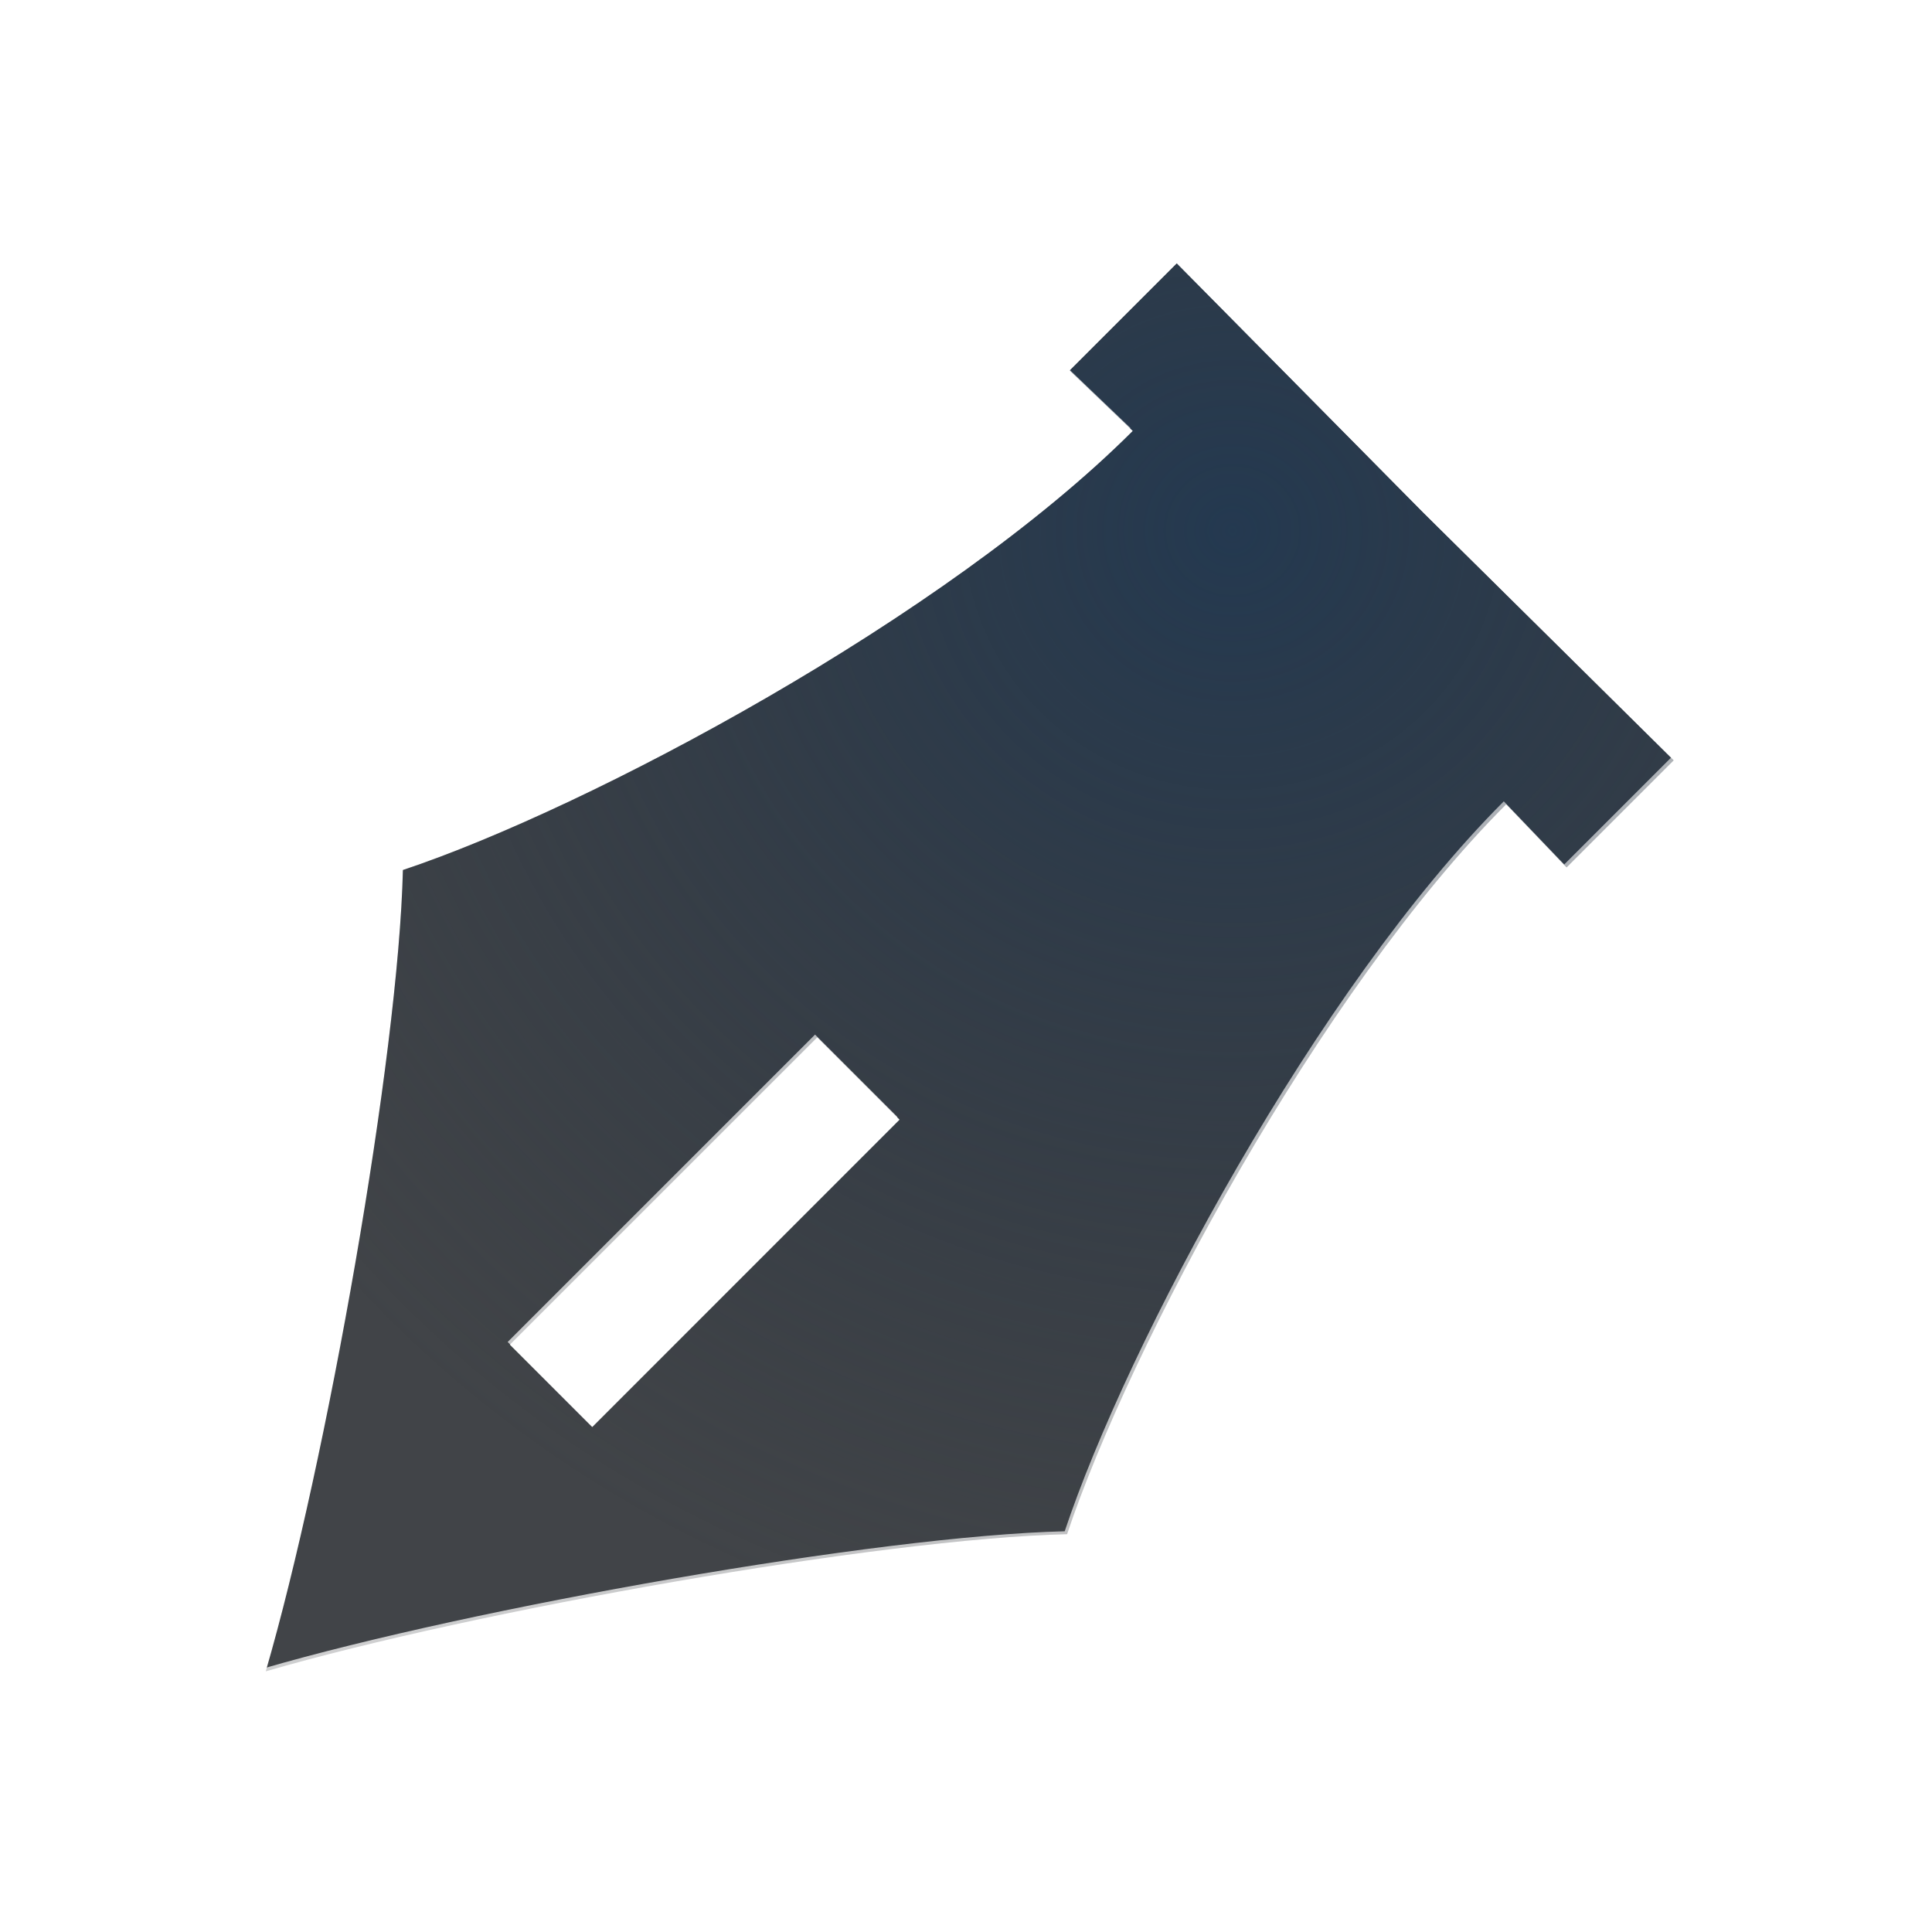
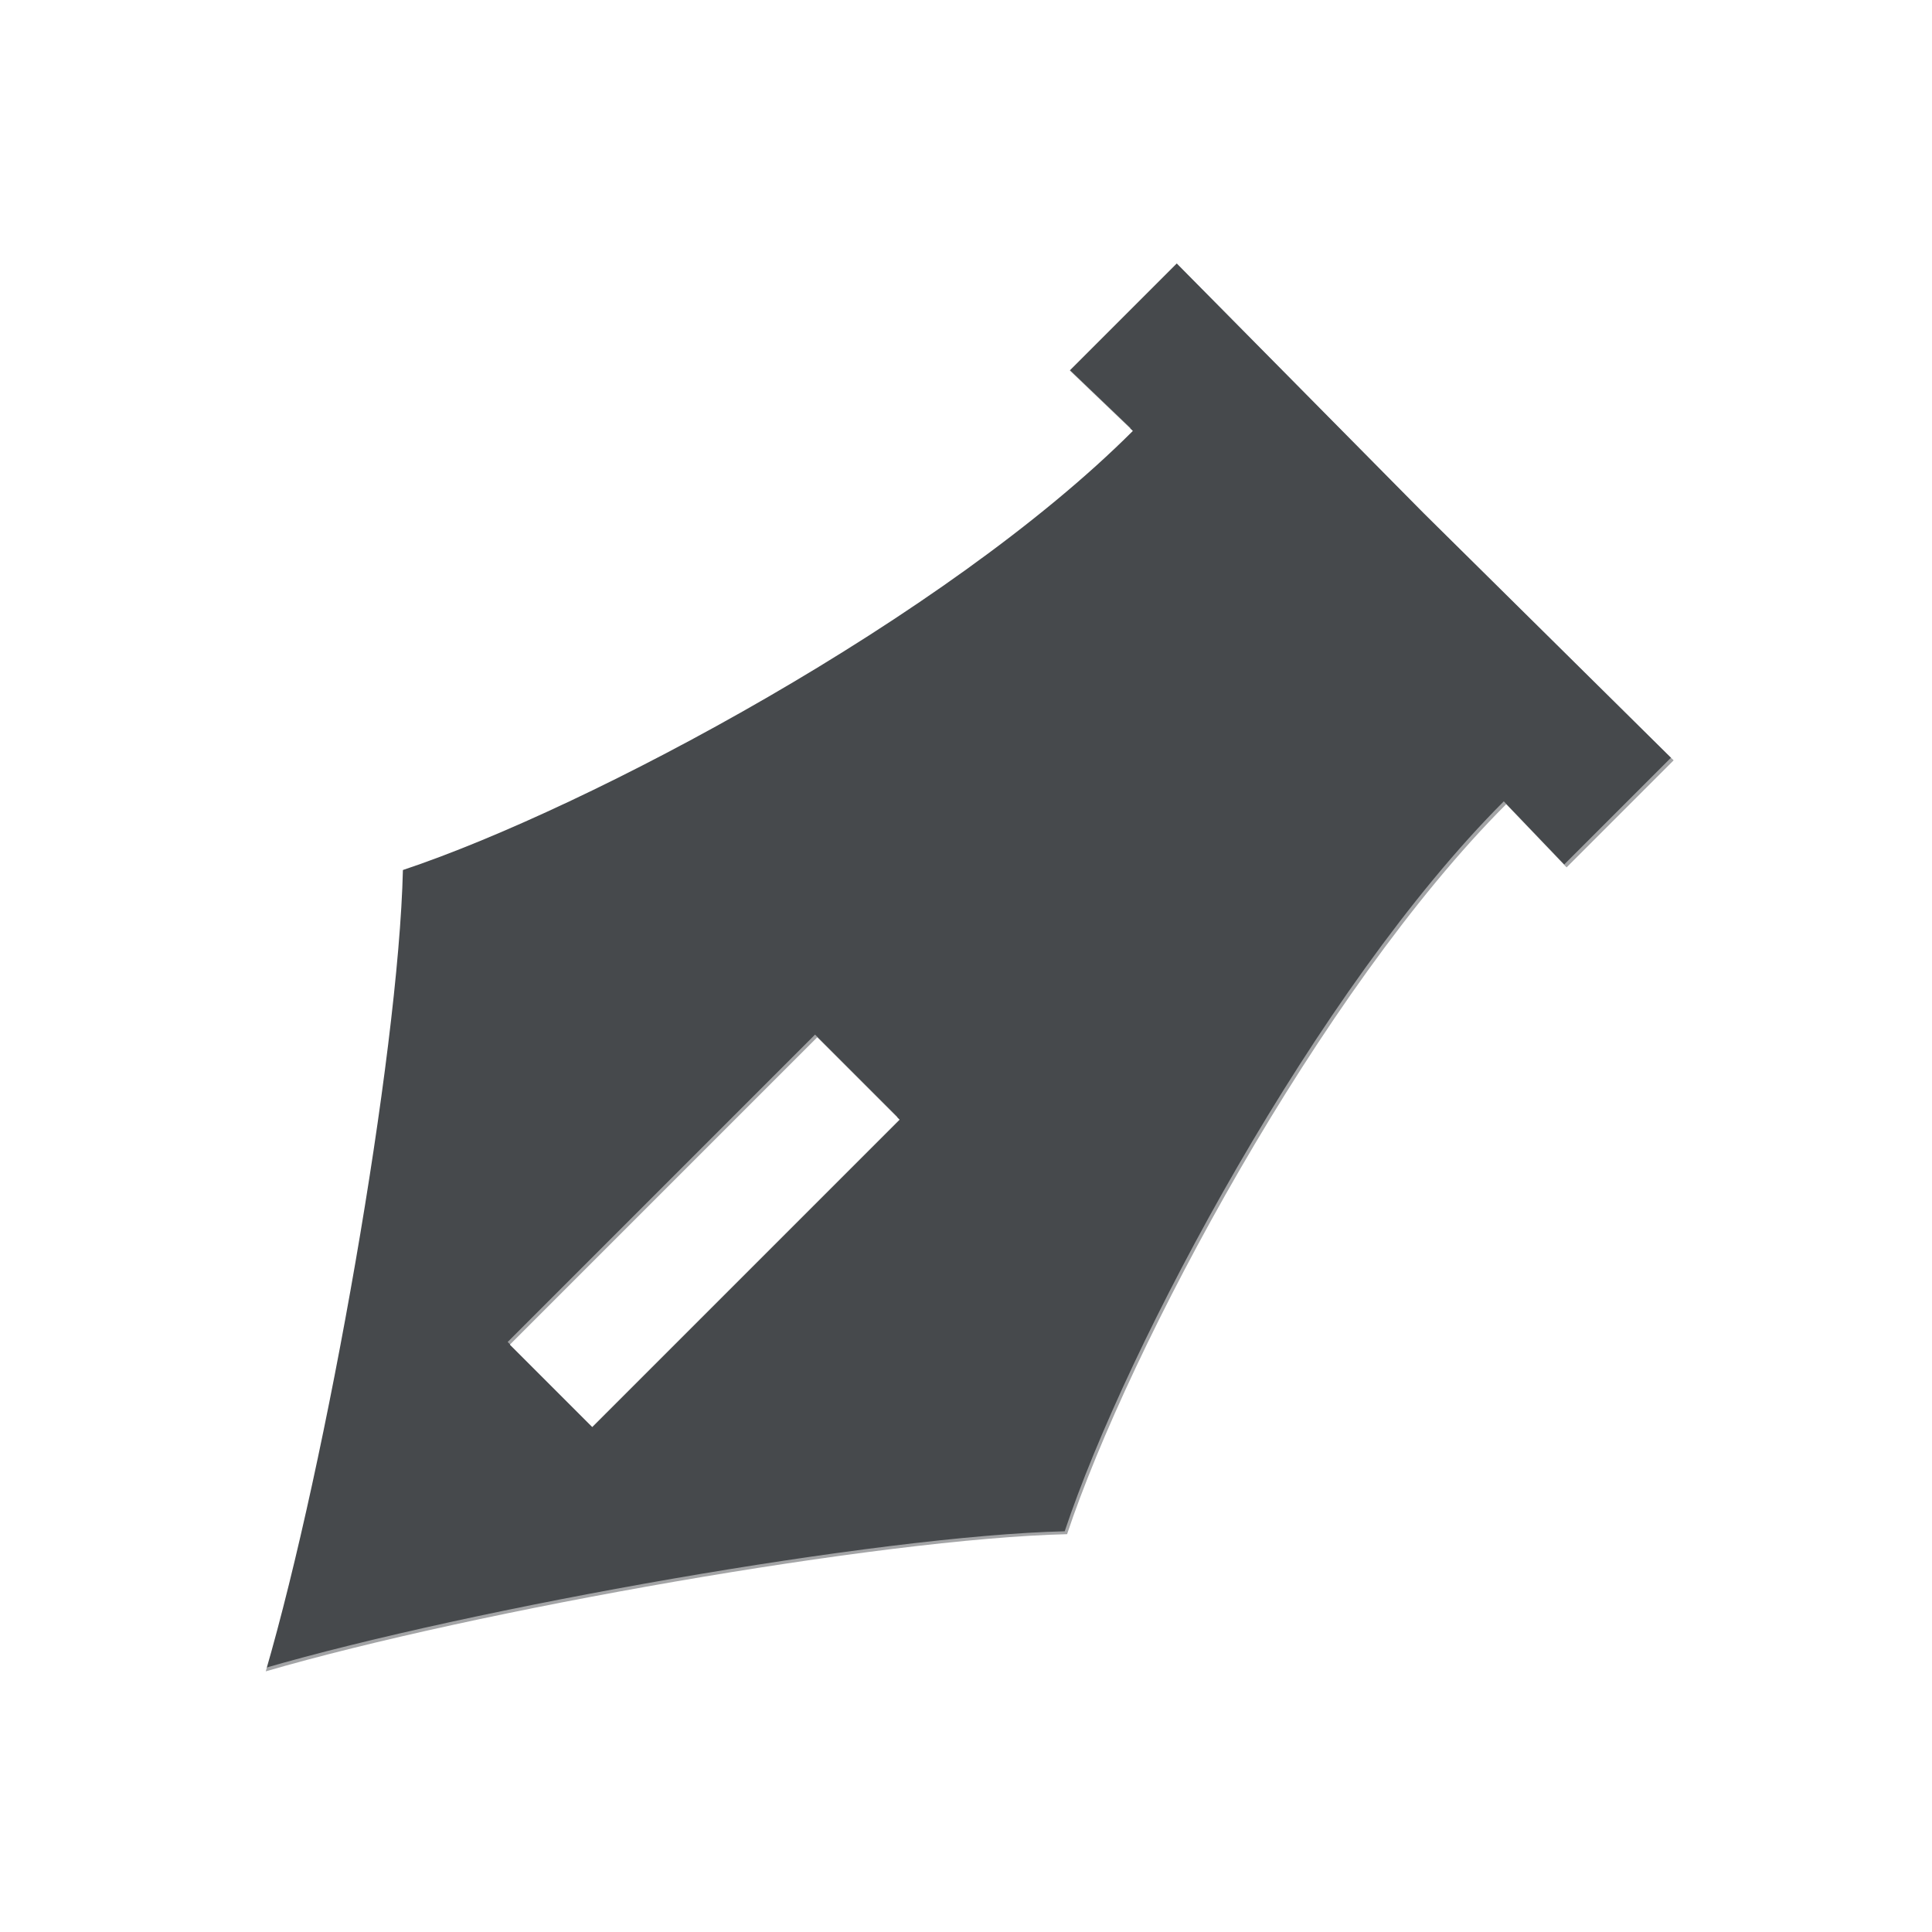
<svg xmlns="http://www.w3.org/2000/svg" width="22" height="22" version="1.1">
  <defs>
-     <radialGradient id="b" cx="7.734" cy="16.887" r="9.75" gradientTransform="matrix(1.641,0,0,1.641,-8.6924,-8.7124)" gradientUnits="userSpaceOnUse">
-       <stop stop-color="#ffffff" stop-opacity=".749" offset="0" />
-       <stop stop-color="#ffffff" stop-opacity=".605" offset="1" />
-     </radialGradient>
-     <radialGradient id="a" cx="325.05" cy="-100.53" r="7.254" gradientTransform="matrix(1.8518,0,0,1.7921,-587.9,186.2)" gradientUnits="userSpaceOnUse">
-       <stop stop-color="#213851" stop-opacity=".906" offset="0" />
-       <stop stop-color="#27303a" stop-opacity="0" offset="1" />
-     </radialGradient>
+     <style id="current-color-scheme" type="text/css">.ColorScheme-Text {color:#090d11;}.ColorScheme-Background{color:#ffffff;}</style>
  </defs>
-   <path d="m13.4 3-1.219 1.219 0.719 0.688c-2.121 2.121-6.191 4.293-8.312 5-0.05 2.121-0.871 6.75-1.562 9.125 2.374-0.691 7.004-1.512 9.125-1.562 0.707-2.121 2.879-6.191 5-8.312l0.688 0.719 1.219-1.219-2.844-2.812zm-4.094 8.812 0.938 0.938-3.5 3.5-0.938-0.938z" color="#000000" fill="#090d11" fill-opacity=".766" style="paint-order:normal" />
-   <path d="m13.4 3-1.219 1.219 0.719 0.688c-2.121 2.121-6.191 4.293-8.312 5-0.05 2.121-0.871 6.75-1.562 9.125 2.374-0.691 7.004-1.512 9.125-1.562 0.707-2.121 2.879-6.191 5-8.312l0.688 0.719 1.219-1.219-2.844-2.812zm-4.094 8.812 0.938 0.938-3.5 3.5-0.938-0.938z" color="#000000" fill="url(#a)" style="paint-order:normal" />
-   <path d="m13.375 1.281-2.938 2.938 0.594 0.531c-2.066 1.682-5.221 3.459-6.844 4l-0.812 0.25v0.844c-0.044 1.853-0.886 6.626-1.531 8.844l-0.594 2.094 2.094-0.625c2.217-0.646 6.959-1.456 8.812-1.5l0.844-0.031 0.281-0.781c0.54-1.621 2.288-4.777 3.969-6.844l0.562 0.562 2.938-2.938-0.875-0.844-2.844-2.812-2.812-2.844-0.844-0.844zm0 1.688 2.812 2.844 2.844 2.812-1.219 1.219-0.688-0.719c-2.121 2.121-4.293 6.191-5 8.312-2.121 0.05-6.75 0.871-9.125 1.562 0.691-2.374 1.512-7.004 1.562-9.125 2.121-0.707 6.191-2.879 8.312-5l-0.719-0.688 1.219-1.219zm-4.094 8.812-3.5 3.5 0.938 0.938 3.5-3.5-0.469-0.469z" color="#000000" fill="url(#b)" fill-opacity=".999" style="paint-order:normal;text-indent:0;text-transform:none" />
+   <path d="m13.4 3-1.219 1.219 0.719 0.688c-2.121 2.121-6.191 4.293-8.312 5-0.05 2.121-0.871 6.75-1.562 9.125 2.374-0.691 7.004-1.512 9.125-1.562 0.707-2.121 2.879-6.191 5-8.312l0.688 0.719 1.219-1.219-2.844-2.812zm-4.094 8.812 0.938 0.938-3.5 3.5-0.938-0.938z" class="ColorScheme-Text" style="fill-opacity:.75;fill:currentColor;" />
+   <path d="m13.375 1.281-2.938 2.938 0.594 0.531c-2.066 1.682-5.221 3.459-6.844 4l-0.812 0.25v0.844c-0.044 1.853-0.886 6.626-1.531 8.844l-0.594 2.094 2.094-0.625c2.217-0.646 6.959-1.456 8.812-1.5l0.844-0.031 0.281-0.781c0.54-1.621 2.288-4.777 3.969-6.844l0.562 0.562 2.938-2.938-0.875-0.844-2.844-2.812-2.812-2.844-0.844-0.844zm0 1.688 2.812 2.844 2.844 2.812-1.219 1.219-0.688-0.719c-2.121 2.121-4.293 6.191-5 8.312-2.121 0.05-6.75 0.871-9.125 1.562 0.691-2.374 1.512-7.004 1.562-9.125 2.121-0.707 6.191-2.879 8.312-5l-0.719-0.688 1.219-1.219zm-4.094 8.812-3.5 3.5 0.938 0.938 3.5-3.5-0.469-0.469z" class="ColorScheme-Background" style="fill-opacity:.5;fill:currentColor;" />
</svg>
